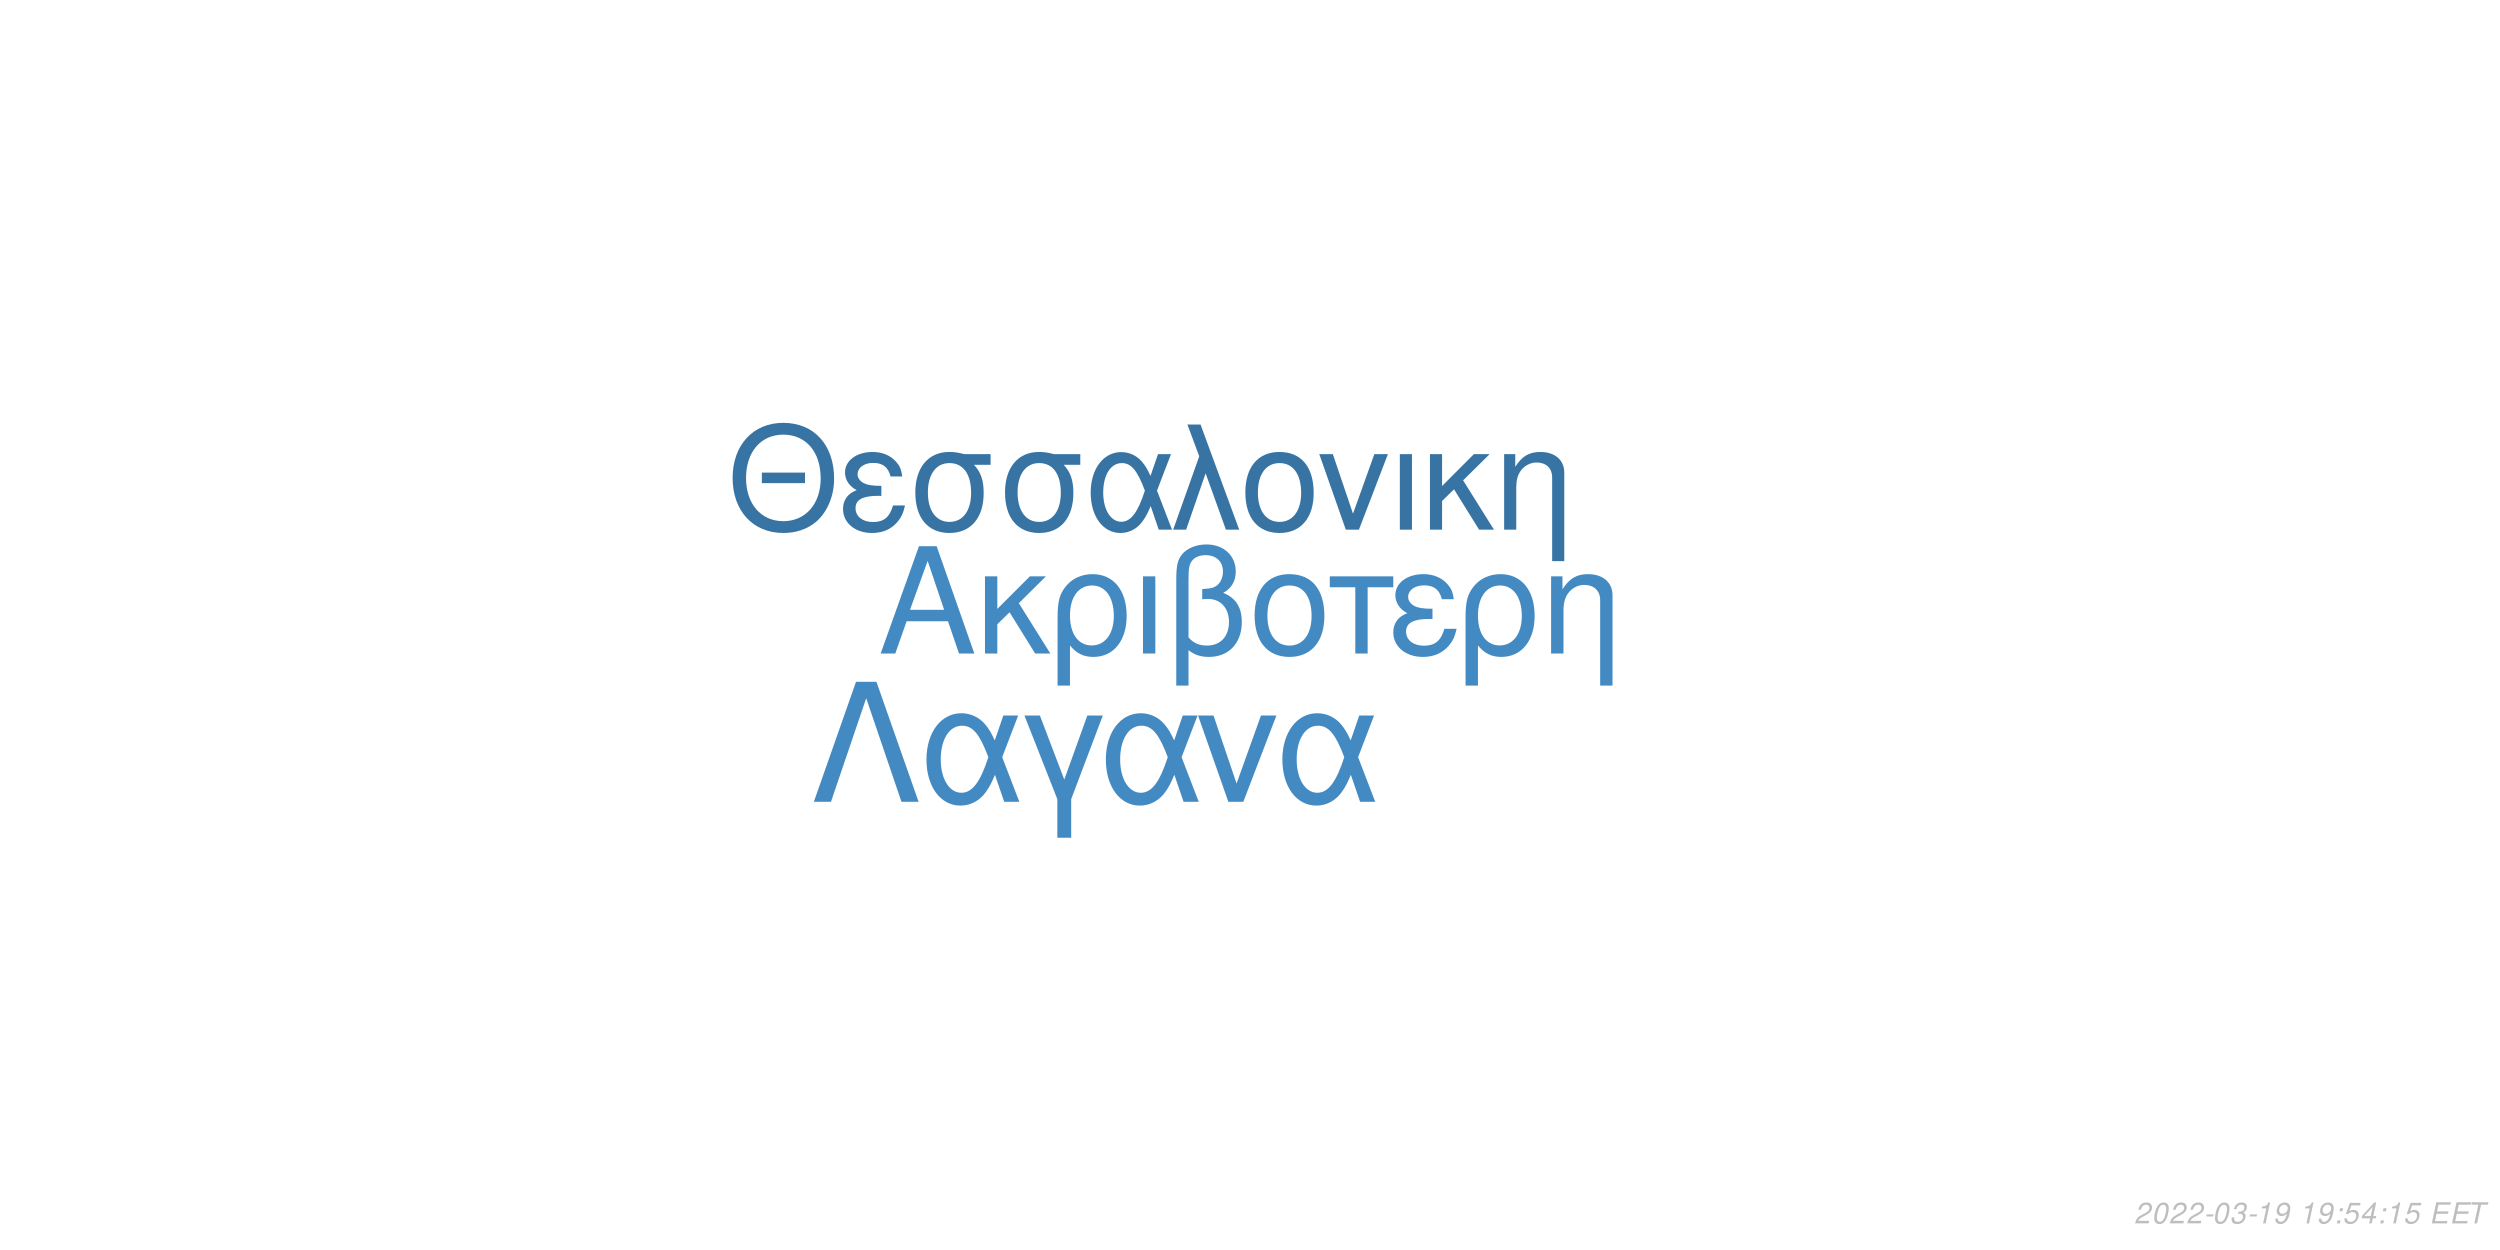
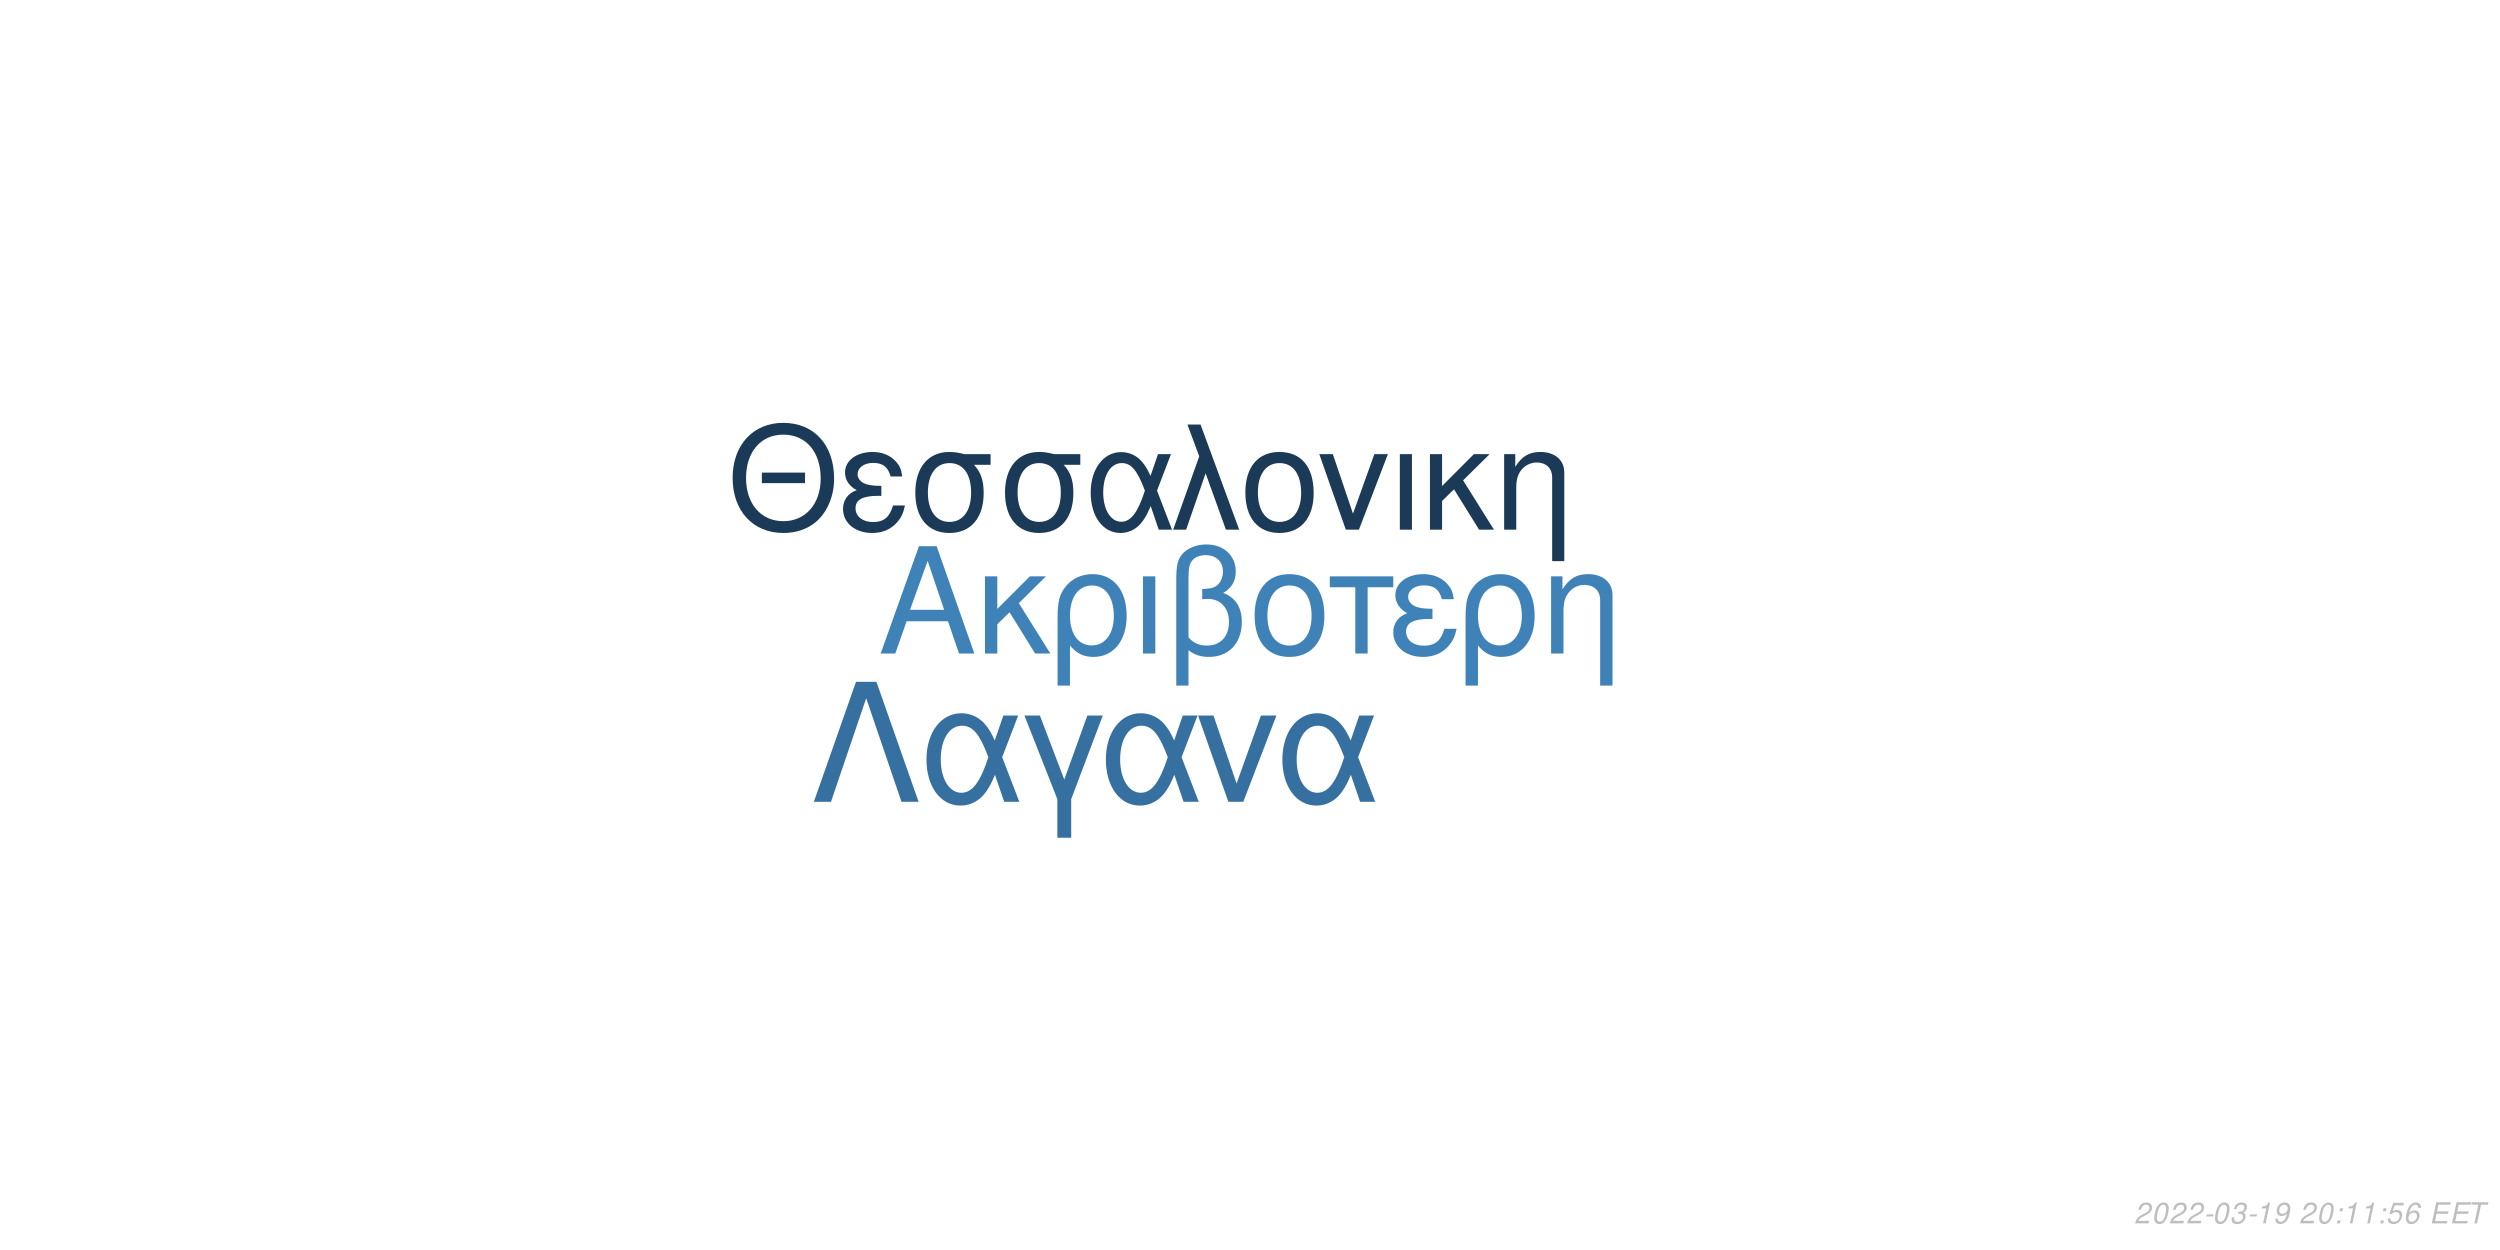
<svg xmlns="http://www.w3.org/2000/svg" xmlns:xlink="http://www.w3.org/1999/xlink" width="864pt" height="432pt" viewBox="0 0 864 432" version="1.1">
  <defs>
    <g>
      <symbol overflow="visible" id="glyph0-0">
        <path style="stroke:none;" d="" />
      </symbol>
      <symbol overflow="visible" id="glyph0-1">
        <path style="stroke:none;" d="M 24.125 -11.141 L 27.938 0 L 33.234 0 L 20.203 -37.094 L 14.094 -37.094 L 0.859 0 L 5.906 0 L 9.828 -11.141 Z M 22.797 -15.109 L 11 -15.109 L 17.094 -32.016 Z M 22.797 -15.109 " />
      </symbol>
      <symbol overflow="visible" id="glyph0-2">
        <path style="stroke:none;" d="M 7.172 -15.422 L 7.172 -26.672 L 2.906 -26.672 L 2.906 0 L 7.172 0 L 7.172 -10.125 L 11.406 -14.25 L 20.25 0 L 25.5 0 L 14.609 -17.406 L 23.969 -26.672 L 18.422 -26.672 Z M 7.172 -15.422 " />
      </symbol>
      <symbol overflow="visible" id="glyph0-3">
        <path style="stroke:none;" d="M 3 11.094 L 7.281 11.094 L 7.281 -2.797 C 9.516 -0.047 11.953 1.172 15.375 1.172 C 22.344 1.172 26.875 -4.422 26.875 -13.031 C 26.875 -21.891 22.297 -27.438 15.062 -27.438 C 11.297 -27.438 7.984 -25.906 5.797 -23.156 C 3.672 -20.516 3 -17.969 3 -12.359 Z M 14.906 -23.516 C 19.547 -23.516 22.438 -19.438 22.438 -12.922 C 22.438 -6.812 19.391 -2.797 14.812 -2.797 C 10.172 -2.797 7.281 -6.766 7.281 -13.125 C 7.281 -19.484 10.234 -23.516 14.906 -23.516 Z M 14.906 -23.516 " />
      </symbol>
      <symbol overflow="visible" id="glyph0-4">
        <path style="stroke:none;" d="M 3.516 0 L 7.781 0 L 7.781 -26.672 L 3.516 -26.672 Z M 3.516 0 " />
      </symbol>
      <symbol overflow="visible" id="glyph0-5">
        <path style="stroke:none;" d="M 4.016 11.094 L 8.25 11.094 L 8.25 -1.172 C 10.172 0.406 12.422 1.172 15.312 1.172 C 22.188 1.172 26.672 -3.609 26.672 -10.891 C 26.672 -15.984 24.578 -19.234 20.25 -20.969 C 23.109 -22.547 24.578 -25.031 24.578 -28.344 C 24.578 -33.844 20.406 -37.703 14.453 -37.703 C 10.938 -37.703 7.734 -36.391 6 -34.25 C 4.484 -32.422 4.016 -30.328 4.016 -25.391 Z M 8.25 -25.656 C 8.25 -29.359 8.5 -30.844 9.469 -32.062 C 10.375 -33.281 12.156 -34 14.094 -34 C 17.812 -34 20.156 -31.812 20.156 -28.297 C 20.156 -25.953 18.984 -23.812 17.297 -23.047 C 16.281 -22.547 15.469 -22.438 12.984 -22.297 L 12.984 -18.781 C 13.734 -18.828 14.344 -18.875 14.969 -18.875 C 19.344 -18.875 22.234 -15.719 22.234 -10.891 C 22.234 -5.906 19.281 -2.75 14.656 -2.75 C 11.953 -2.75 9.922 -3.609 8.25 -5.594 Z M 8.25 -25.656 " />
      </symbol>
      <symbol overflow="visible" id="glyph0-6">
        <path style="stroke:none;" d="M 14.094 -27.438 C 6.562 -27.438 2.094 -22.094 2.094 -13.125 C 2.094 -4.125 6.562 1.172 14.141 1.172 C 21.672 1.172 26.203 -4.172 26.203 -12.922 C 26.203 -22.188 21.828 -27.438 14.094 -27.438 Z M 14.141 -23.516 C 18.938 -23.516 21.781 -19.594 21.781 -12.984 C 21.781 -6.672 18.828 -2.75 14.141 -2.75 C 9.422 -2.75 6.516 -6.672 6.516 -13.125 C 6.516 -19.594 9.422 -23.516 14.141 -23.516 Z M 14.141 -23.516 " />
      </symbol>
      <symbol overflow="visible" id="glyph0-7">
        <path style="stroke:none;" d="M 7.891 0 L 12.156 0 L 12.156 -22.906 L 21.016 -22.906 L 21.016 -26.672 L -0.922 -26.672 L -0.922 -22.906 L 7.891 -22.906 Z M 7.891 0 " />
      </symbol>
      <symbol overflow="visible" id="glyph0-8">
        <path style="stroke:none;" d="M 14.562 -15.469 C 11.344 -15.469 9.562 -15.781 8.297 -16.438 C 6.922 -17.203 6.156 -18.328 6.156 -19.547 C 6.156 -21.891 8.453 -23.562 11.656 -23.562 C 15.062 -23.562 16.953 -22.094 17.812 -18.781 L 21.938 -18.781 C 21.578 -21.266 21.062 -22.5 19.797 -23.922 C 17.812 -26.203 14.906 -27.438 11.453 -27.438 C 5.797 -27.438 1.734 -24.375 1.734 -20.203 C 1.734 -17.609 3.156 -15.375 5.859 -13.938 C 2.797 -12.875 1.016 -10.484 1.016 -7.328 C 1.016 -2.391 5.297 1.172 11.25 1.172 C 14.969 1.172 17.906 -0.109 20.156 -2.641 C 21.578 -4.328 22.297 -5.797 22.906 -8.547 L 18.672 -8.547 C 17.5 -4.422 15.422 -2.703 11.609 -2.703 C 7.938 -2.703 5.438 -4.688 5.438 -7.578 C 5.438 -10.578 7.938 -11.953 13.484 -11.953 C 13.641 -11.953 14.094 -11.953 14.562 -11.906 Z M 14.562 -15.469 " />
      </symbol>
      <symbol overflow="visible" id="glyph0-9">
        <path style="stroke:none;" d="M 3.562 -26.672 L 3.562 0 L 7.844 0 L 7.844 -14.703 C 7.844 -17.906 8.5 -19.891 10.031 -21.531 C 11.406 -22.953 13.188 -23.719 15.062 -23.719 C 18.375 -23.719 20.516 -21.672 20.516 -18.469 L 20.516 11.094 L 24.781 11.094 L 24.781 -20.156 C 24.781 -24.578 21.469 -27.438 16.328 -27.438 C 12.359 -27.438 9.828 -25.906 7.484 -22.188 L 7.484 -26.672 Z M 3.562 -26.672 " />
      </symbol>
      <symbol overflow="visible" id="glyph1-0">
        <path style="stroke:none;" d="" />
      </symbol>
      <symbol overflow="visible" id="glyph1-1">
        <path style="stroke:none;" d="M 26.859 -19.734 L 11.953 -19.734 L 11.953 -16.094 L 26.859 -16.094 Z M 19.328 -36.922 C 8.922 -36.922 1.844 -29.25 1.844 -17.891 C 1.844 -6.484 8.875 1.141 19.391 1.141 C 23.812 1.141 27.703 -0.203 30.641 -2.688 C 34.578 -6.031 36.922 -11.656 36.922 -17.594 C 36.922 -29.297 30 -36.922 19.328 -36.922 Z M 19.328 -32.844 C 27.203 -32.844 32.281 -26.906 32.281 -17.688 C 32.281 -8.922 27.062 -2.938 19.391 -2.938 C 11.609 -2.938 6.484 -8.922 6.484 -17.891 C 6.484 -26.859 11.609 -32.844 19.328 -32.844 Z M 19.328 -32.844 " />
      </symbol>
      <symbol overflow="visible" id="glyph1-2">
        <path style="stroke:none;" d="M 14.25 -15.141 C 11.109 -15.141 9.375 -15.453 8.125 -16.094 C 6.781 -16.844 6.031 -17.938 6.031 -19.141 C 6.031 -21.422 8.266 -23.078 11.406 -23.078 C 14.75 -23.078 16.594 -21.625 17.438 -18.391 L 21.469 -18.391 C 21.125 -20.828 20.625 -22.031 19.391 -23.422 C 17.438 -25.656 14.594 -26.859 11.219 -26.859 C 5.688 -26.859 1.688 -23.875 1.688 -19.781 C 1.688 -17.234 3.094 -15.047 5.734 -13.656 C 2.734 -12.609 1 -10.266 1 -7.172 C 1 -2.344 5.188 1.141 11.016 1.141 C 14.656 1.141 17.547 -0.094 19.734 -2.594 C 21.125 -4.234 21.828 -5.688 22.422 -8.375 L 18.281 -8.375 C 17.141 -4.328 15.094 -2.641 11.359 -2.641 C 7.766 -2.641 5.328 -4.578 5.328 -7.422 C 5.328 -10.359 7.766 -11.703 13.203 -11.703 C 13.359 -11.703 13.797 -11.703 14.25 -11.656 Z M 14.25 -15.141 " />
      </symbol>
      <symbol overflow="visible" id="glyph1-3">
        <path style="stroke:none;" d="M 29 -26.109 L 19.938 -26.109 C 17.594 -26.703 16.438 -26.859 14.703 -26.859 C 7.469 -26.859 2.984 -21.469 2.984 -12.859 C 2.984 -4.031 7.375 1.141 14.797 1.141 C 22.172 1.141 26.609 -4.078 26.609 -12.656 C 26.609 -17.047 25.656 -19.828 23.266 -22.422 L 29 -22.422 Z M 14.797 -23.016 C 19.531 -23.016 22.266 -19.234 22.266 -12.75 C 22.266 -6.531 19.438 -2.688 14.797 -2.688 C 10.172 -2.688 7.328 -6.531 7.328 -12.859 C 7.328 -19.188 10.172 -23.016 14.797 -23.016 Z M 14.797 -23.016 " />
      </symbol>
      <symbol overflow="visible" id="glyph1-4">
        <path style="stroke:none;" d="M 29.344 -26.109 L 24.859 -26.109 L 22.266 -18.578 C 21.125 -21.031 20.484 -22.125 19.328 -23.469 C 17.547 -25.609 14.906 -26.812 12.156 -26.812 C 5.984 -26.812 1.594 -20.984 1.594 -12.812 C 1.594 -4.578 5.828 1.141 11.906 1.141 C 14.953 1.141 17.734 -0.344 19.625 -3.047 C 20.672 -4.531 21.281 -5.688 22.328 -8.172 L 25.109 0 L 29.703 0 L 24.516 -13.5 Z M 20.328 -13.5 C 17.891 -5.922 15.453 -2.734 12.156 -2.734 C 8.516 -2.734 5.922 -6.922 5.922 -12.812 C 5.922 -18.938 8.516 -23.016 12.359 -23.016 C 15.594 -23.016 17.688 -20.531 20.328 -13.5 Z M 20.328 -13.5 " />
      </symbol>
      <symbol overflow="visible" id="glyph1-5">
        <path style="stroke:none;" d="M 1.094 0 L 5.578 0 L 12.312 -19.484 L 19.328 0 L 23.922 0 L 10.562 -36.328 L 6.031 -36.328 L 10.109 -25.359 Z M 1.094 0 " />
      </symbol>
      <symbol overflow="visible" id="glyph1-6">
        <path style="stroke:none;" d="M 13.797 -26.859 C 6.422 -26.859 2.047 -21.625 2.047 -12.859 C 2.047 -4.031 6.422 1.141 13.859 1.141 C 21.234 1.141 25.656 -4.078 25.656 -12.656 C 25.656 -21.719 21.375 -26.859 13.797 -26.859 Z M 13.859 -23.016 C 18.531 -23.016 21.328 -19.188 21.328 -12.703 C 21.328 -6.531 18.438 -2.688 13.859 -2.688 C 9.219 -2.688 6.375 -6.531 6.375 -12.859 C 6.375 -19.188 9.219 -23.016 13.859 -23.016 Z M 13.859 -23.016 " />
      </symbol>
      <symbol overflow="visible" id="glyph1-7">
        <path style="stroke:none;" d="M 14.297 0 L 24.312 -26.109 L 19.625 -26.109 L 12.25 -5.531 L 5.281 -26.109 L 0.594 -26.109 L 9.766 0 Z M 14.297 0 " />
      </symbol>
      <symbol overflow="visible" id="glyph1-8">
        <path style="stroke:none;" d="M 3.438 0 L 7.625 0 L 7.625 -26.109 L 3.438 -26.109 Z M 3.438 0 " />
      </symbol>
      <symbol overflow="visible" id="glyph1-9">
        <path style="stroke:none;" d="M 7.031 -15.094 L 7.031 -26.109 L 2.844 -26.109 L 2.844 0 L 7.031 0 L 7.031 -9.922 L 11.156 -13.953 L 19.828 0 L 24.969 0 L 14.297 -17.047 L 23.469 -26.109 L 18.031 -26.109 Z M 7.031 -15.094 " />
      </symbol>
      <symbol overflow="visible" id="glyph1-10">
        <path style="stroke:none;" d="M 3.484 -26.109 L 3.484 0 L 7.672 0 L 7.672 -14.406 C 7.672 -17.547 8.328 -19.484 9.812 -21.078 C 11.156 -22.469 12.906 -23.219 14.75 -23.219 C 17.984 -23.219 20.078 -21.234 20.078 -18.094 L 20.078 10.859 L 24.266 10.859 L 24.266 -19.734 C 24.266 -24.062 21.031 -26.859 16 -26.859 C 12.109 -26.859 9.609 -25.359 7.328 -21.719 L 7.328 -26.109 Z M 3.484 -26.109 " />
      </symbol>
      <symbol overflow="visible" id="glyph2-0">
        <path style="stroke:none;" d="" />
      </symbol>
      <symbol overflow="visible" id="glyph2-1">
        <path style="stroke:none;" d="M 22.531 -41.484 L 15.484 -41.484 L 0.906 0 L 6.828 0 L 19 -35.797 L 31.188 0 L 37.109 0 Z M 22.531 -41.484 " />
      </symbol>
      <symbol overflow="visible" id="glyph2-2">
        <path style="stroke:none;" d="M 33.516 -29.812 L 28.391 -29.812 L 25.438 -21.219 C 24.125 -24.016 23.391 -25.266 22.078 -26.797 C 20.031 -29.25 17.016 -30.609 13.891 -30.609 C 6.828 -30.609 1.828 -23.953 1.828 -14.625 C 1.828 -5.234 6.656 1.312 13.594 1.312 C 17.078 1.312 20.266 -0.391 22.422 -3.469 C 23.609 -5.172 24.297 -6.484 25.5 -9.328 L 28.688 0 L 33.922 0 L 28 -15.422 Z M 23.219 -15.422 C 20.422 -6.766 17.641 -3.125 13.891 -3.125 C 9.734 -3.125 6.766 -7.906 6.766 -14.625 C 6.766 -21.625 9.734 -26.297 14.109 -26.297 C 17.812 -26.297 20.203 -23.453 23.219 -15.422 Z M 23.219 -15.422 " />
      </symbol>
      <symbol overflow="visible" id="glyph2-3">
        <path style="stroke:none;" d="M 12.062 12.406 L 16.844 12.406 L 16.844 -0.906 L 27.766 -29.812 L 22.422 -29.812 L 14.453 -7.688 L 6.031 -29.812 L 0.688 -29.812 L 12.062 -0.906 Z M 12.062 12.406 " />
      </symbol>
      <symbol overflow="visible" id="glyph2-4">
        <path style="stroke:none;" d="M 16.328 0 L 27.766 -29.812 L 22.422 -29.812 L 14 -6.312 L 6.031 -29.812 L 0.688 -29.812 L 11.156 0 Z M 16.328 0 " />
      </symbol>
      <symbol overflow="visible" id="glyph3-0">
        <path style="stroke:none;" d="" />
      </symbol>
      <symbol overflow="visible" id="glyph3-1">
        <path style="stroke:none;" d="M 5.234 -0.875 L 1.469 -0.875 C 1.641 -1.375 2.203 -1.891 3.109 -2.344 L 4.234 -2.938 C 5.562 -3.625 6.219 -4.469 6.219 -5.484 C 6.219 -5.938 6.062 -6.359 5.797 -6.656 C 5.469 -7.047 4.984 -7.234 4.312 -7.234 C 2.766 -7.234 1.891 -6.453 1.484 -4.734 L 2.375 -4.734 C 2.484 -5.188 2.609 -5.484 2.797 -5.75 C 3.094 -6.203 3.609 -6.453 4.188 -6.453 C 4.891 -6.453 5.344 -6.031 5.344 -5.375 C 5.344 -4.703 4.859 -4.094 4.016 -3.656 L 2.984 -3.125 C 1.234 -2.188 0.797 -1.656 0.344 -0.016 L 5.047 -0.016 Z M 5.234 -0.875 " />
      </symbol>
      <symbol overflow="visible" id="glyph3-2">
        <path style="stroke:none;" d="M 4.203 -7.234 C 3.375 -7.234 2.688 -6.812 2.125 -5.984 C 1.484 -5.047 0.984 -3.188 0.984 -1.734 C 0.984 -1.109 1.172 -0.562 1.484 -0.266 C 1.797 0.047 2.281 0.234 2.766 0.234 C 3.625 0.234 4.281 -0.156 4.859 -1.016 C 5.516 -1.953 6 -3.797 6 -5.266 C 6 -6.5 5.328 -7.234 4.203 -7.234 Z M 4.094 -6.453 C 4.734 -6.453 5.125 -5.984 5.125 -5.156 C 5.125 -4.203 4.781 -2.625 4.406 -1.812 C 3.984 -0.938 3.516 -0.547 2.875 -0.547 C 2.25 -0.547 1.875 -1.031 1.875 -1.828 C 1.875 -2.797 2.203 -4.344 2.594 -5.203 C 2.984 -6.047 3.453 -6.453 4.094 -6.453 Z M 4.094 -6.453 " />
      </symbol>
      <symbol overflow="visible" id="glyph3-3">
        <path style="stroke:none;" d="M 3.516 -3.125 L 1.125 -3.125 L 0.969 -2.406 L 3.359 -2.406 Z M 3.516 -3.125 " />
      </symbol>
      <symbol overflow="visible" id="glyph3-4">
        <path style="stroke:none;" d="M 2.922 -3.312 C 3.125 -3.344 3.234 -3.344 3.375 -3.344 C 4.203 -3.344 4.688 -3 4.688 -2.406 C 4.688 -1.312 3.906 -0.547 2.781 -0.547 C 2.047 -0.547 1.594 -0.938 1.594 -1.562 C 1.594 -1.719 1.609 -1.844 1.656 -2.094 L 0.766 -2.094 C 0.734 -1.797 0.719 -1.641 0.719 -1.469 C 0.719 -0.375 1.406 0.234 2.641 0.234 C 3.547 0.234 4.297 -0.078 4.812 -0.656 C 5.266 -1.156 5.562 -1.875 5.562 -2.547 C 5.562 -3.125 5.344 -3.453 4.797 -3.734 C 5.641 -4.234 6.016 -4.844 6.016 -5.734 C 6.016 -6.656 5.312 -7.234 4.203 -7.234 C 3.375 -7.234 2.672 -6.938 2.188 -6.375 C 1.891 -6.031 1.703 -5.641 1.516 -4.906 L 2.391 -4.906 C 2.5 -5.359 2.594 -5.594 2.734 -5.812 C 3.047 -6.234 3.516 -6.453 4.078 -6.453 C 4.734 -6.453 5.141 -6.125 5.141 -5.578 C 5.141 -5.188 5.016 -4.797 4.797 -4.547 C 4.516 -4.234 4 -4.062 3.266 -4.062 L 3.078 -4.062 Z M 2.922 -3.312 " />
      </symbol>
      <symbol overflow="visible" id="glyph3-5">
        <path style="stroke:none;" d="M 3.703 -5.188 L 2.594 0 L 3.469 0 L 5.016 -7.234 L 4.438 -7.234 C 3.906 -6.156 3.688 -6.016 2.234 -5.812 L 2.109 -5.188 Z M 3.703 -5.188 " />
      </symbol>
      <symbol overflow="visible" id="glyph3-6">
        <path style="stroke:none;" d="M 0.844 -1.656 C 0.844 -1.547 0.844 -1.438 0.844 -1.375 C 0.844 -0.406 1.531 0.234 2.578 0.234 C 3.203 0.234 3.766 0.016 4.297 -0.438 C 4.938 -1 5.312 -1.656 5.594 -2.719 C 5.844 -3.672 6.016 -4.766 6.016 -5.375 C 6.016 -5.844 5.844 -6.328 5.547 -6.656 C 5.203 -7.031 4.703 -7.234 4.062 -7.234 C 2.516 -7.234 1.297 -5.938 1.297 -4.266 C 1.297 -3.203 1.984 -2.547 3.047 -2.547 C 3.484 -2.547 3.953 -2.672 4.281 -2.891 C 4.406 -2.984 4.547 -3.078 4.828 -3.344 C 4.438 -1.484 3.703 -0.547 2.703 -0.547 C 2.109 -0.547 1.719 -0.938 1.719 -1.547 L 1.719 -1.656 Z M 3.953 -6.453 C 4.625 -6.453 5.141 -5.953 5.141 -5.281 C 5.141 -4.188 4.312 -3.312 3.297 -3.312 C 2.594 -3.312 2.172 -3.734 2.172 -4.453 C 2.172 -5.562 2.984 -6.453 3.953 -6.453 Z M 3.953 -6.453 " />
      </symbol>
      <symbol overflow="visible" id="glyph3-7">
        <path style="stroke:none;" d="" />
      </symbol>
      <symbol overflow="visible" id="glyph3-8">
        <path style="stroke:none;" d="M 2.359 -1.031 L 1.312 -1.031 L 1.094 0 L 2.141 0 Z M 3.266 -5.234 L 2.219 -5.234 L 2 -4.203 L 3.047 -4.203 Z M 3.266 -5.234 " />
      </symbol>
      <symbol overflow="visible" id="glyph3-9">
        <path style="stroke:none;" d="M 6.297 -7.094 L 2.594 -7.094 L 1.234 -3.234 L 2.047 -3.234 C 2.656 -3.766 2.938 -3.906 3.531 -3.906 C 4.328 -3.906 4.797 -3.453 4.797 -2.688 C 4.797 -1.438 3.969 -0.547 2.828 -0.547 C 2.031 -0.547 1.609 -0.938 1.578 -1.734 L 0.703 -1.734 L 0.703 -1.516 C 0.703 -0.938 0.844 -0.547 1.188 -0.266 C 1.562 0.062 2.078 0.234 2.703 0.234 C 3.656 0.234 4.391 -0.156 4.984 -0.922 C 5.422 -1.5 5.672 -2.234 5.672 -2.953 C 5.672 -4 4.938 -4.672 3.812 -4.672 C 3.328 -4.672 2.906 -4.547 2.406 -4.234 L 3.109 -6.219 L 6.109 -6.219 Z M 6.297 -7.094 " />
      </symbol>
      <symbol overflow="visible" id="glyph3-10">
-         <path style="stroke:none;" d="M 3.625 -1.75 L 3.266 0 L 4.141 0 L 4.516 -1.75 L 5.562 -1.75 L 5.734 -2.531 L 4.688 -2.531 L 5.688 -7.234 L 5.016 -7.234 L 0.844 -2.672 L 0.641 -1.75 Z M 3.797 -2.531 L 1.594 -2.531 L 4.469 -5.703 Z M 3.797 -2.531 " />
+         <path style="stroke:none;" d="M 6.125 -5.344 L 6.141 -5.625 C 6.141 -6.609 5.453 -7.234 4.391 -7.234 C 3.438 -7.234 2.641 -6.719 2.016 -5.703 C 1.422 -4.781 0.938 -2.953 0.938 -1.688 C 0.938 -0.516 1.688 0.234 2.859 0.234 C 3.703 0.234 4.438 -0.156 5 -0.875 C 5.406 -1.422 5.672 -2.156 5.672 -2.766 C 5.672 -3.812 4.969 -4.5 3.906 -4.5 C 3.234 -4.5 2.672 -4.234 2.094 -3.625 C 2.406 -5.375 3.234 -6.453 4.25 -6.453 C 4.703 -6.453 5.062 -6.234 5.172 -5.844 C 5.203 -5.719 5.234 -5.578 5.25 -5.344 Z M 3.656 -3.734 C 4.344 -3.734 4.797 -3.281 4.797 -2.625 C 4.797 -1.469 3.984 -0.547 2.984 -0.547 C 2.297 -0.547 1.812 -1.047 1.812 -1.766 C 1.812 -2.859 2.625 -3.734 3.656 -3.734 Z M 3.656 -3.734 " />
      </symbol>
      <symbol overflow="visible" id="glyph3-11">
        <path style="stroke:none;" d="M 2.547 -3.312 L 6.5 -3.312 L 6.688 -4.141 L 2.719 -4.141 L 3.219 -6.469 L 7.344 -6.469 L 7.516 -7.297 L 2.453 -7.297 L 0.906 0 L 6.125 0 L 6.297 -0.812 L 2.016 -0.812 Z M 2.547 -3.312 " />
      </symbol>
      <symbol overflow="visible" id="glyph3-12">
        <path style="stroke:none;" d="M 4.938 -6.469 L 7.312 -6.469 L 7.484 -7.297 L 1.75 -7.297 L 1.578 -6.469 L 3.984 -6.469 L 2.609 0 L 3.547 0 Z M 4.938 -6.469 " />
      </symbol>
    </g>
  </defs>
  <g id="surface1">
    <rect x="0" y="0" width="864" height="432" style="fill:rgb(100%,100%,100%);fill-opacity:1;stroke:none;" />
-     <g style="fill:rgb(26.275%,54.118%,76.471%);fill-opacity:1;">
+     <g style="fill:rgb(24.706%,50.98%,72.157%);fill-opacity:1;">
      <use xlink:href="#glyph0-1" x="303.5" y="225.861" />
      <use xlink:href="#glyph0-2" x="337.5" y="225.861" />
      <use xlink:href="#glyph0-3" x="362.5" y="225.861" />
      <use xlink:href="#glyph0-4" x="391.5" y="225.861" />
      <use xlink:href="#glyph0-5" x="402.5" y="225.861" />
      <use xlink:href="#glyph0-6" x="431.5" y="225.861" />
      <use xlink:href="#glyph0-7" x="460.5" y="225.861" />
      <use xlink:href="#glyph0-8" x="480.5" y="225.861" />
      <use xlink:href="#glyph0-3" x="503.5" y="225.861" />
      <use xlink:href="#glyph0-9" x="532.5" y="225.861" />
    </g>
-     <g style="fill:rgb(21.569%,45.098%,63.922%);fill-opacity:1;">
+     <g style="fill:rgb(10.588%,22.745%,34.51%);fill-opacity:1;">
      <use xlink:href="#glyph1-1" x="251.348" y="183.058" />
      <use xlink:href="#glyph1-2" x="290.348" y="183.058" />
      <use xlink:href="#glyph1-3" x="313.348" y="183.058" />
      <use xlink:href="#glyph1-3" x="344.348" y="183.058" />
      <use xlink:href="#glyph1-4" x="375.348" y="183.058" />
      <use xlink:href="#glyph1-5" x="404.348" y="183.058" />
      <use xlink:href="#glyph1-6" x="428.348" y="183.058" />
      <use xlink:href="#glyph1-7" x="455.348" y="183.058" />
      <use xlink:href="#glyph1-8" x="480.348" y="183.058" />
      <use xlink:href="#glyph1-9" x="491.348" y="183.058" />
      <use xlink:href="#glyph1-10" x="516.348" y="183.058" />
    </g>
-     <g style="fill:rgb(26.275%,54.118%,76.471%);fill-opacity:1;">
+     <g style="fill:rgb(21.176%,43.922%,62.745%);fill-opacity:1;">
      <use xlink:href="#glyph2-1" x="280.359" y="277.105" />
      <use xlink:href="#glyph2-2" x="318.359" y="277.105" />
      <use xlink:href="#glyph2-3" x="353.359" y="277.105" />
      <use xlink:href="#glyph2-2" x="380.359" y="277.105" />
      <use xlink:href="#glyph2-4" x="413.359" y="277.105" />
      <use xlink:href="#glyph2-2" x="441.359" y="277.105" />
    </g>
    <g style="fill:rgb(74.51%,74.51%,74.51%);fill-opacity:1;">
      <use xlink:href="#glyph3-1" x="737.52" y="422.81" />
      <use xlink:href="#glyph3-2" x="743.52" y="422.81" />
      <use xlink:href="#glyph3-1" x="749.52" y="422.81" />
      <use xlink:href="#glyph3-1" x="755.52" y="422.81" />
      <use xlink:href="#glyph3-3" x="761.52" y="422.81" />
      <use xlink:href="#glyph3-2" x="764.52" y="422.81" />
      <use xlink:href="#glyph3-4" x="770.52" y="422.81" />
      <use xlink:href="#glyph3-3" x="776.52" y="422.81" />
      <use xlink:href="#glyph3-5" x="779.52" y="422.81" />
      <use xlink:href="#glyph3-6" x="785.52" y="422.81" />
      <use xlink:href="#glyph3-7" x="791.52" y="422.81" />
-       <use xlink:href="#glyph3-5" x="794.52" y="422.81" />
-       <use xlink:href="#glyph3-6" x="800.52" y="422.81" />
+       <use xlink:href="#glyph3-1" x="794.52" y="422.81" />
+       <use xlink:href="#glyph3-2" x="800.52" y="422.81" />
      <use xlink:href="#glyph3-8" x="806.52" y="422.81" />
-       <use xlink:href="#glyph3-9" x="809.52" y="422.81" />
-       <use xlink:href="#glyph3-10" x="815.52" y="422.81" />
+       <use xlink:href="#glyph3-5" x="809.52" y="422.81" />
+       <use xlink:href="#glyph3-5" x="815.52" y="422.81" />
      <use xlink:href="#glyph3-8" x="821.52" y="422.81" />
-       <use xlink:href="#glyph3-5" x="824.52" y="422.81" />
-       <use xlink:href="#glyph3-9" x="830.52" y="422.81" />
+       <use xlink:href="#glyph3-9" x="824.52" y="422.81" />
+       <use xlink:href="#glyph3-10" x="830.52" y="422.81" />
      <use xlink:href="#glyph3-7" x="836.52" y="422.81" />
      <use xlink:href="#glyph3-11" x="839.52" y="422.81" />
      <use xlink:href="#glyph3-11" x="846.52" y="422.81" />
      <use xlink:href="#glyph3-12" x="852.52" y="422.81" />
    </g>
  </g>
</svg>
